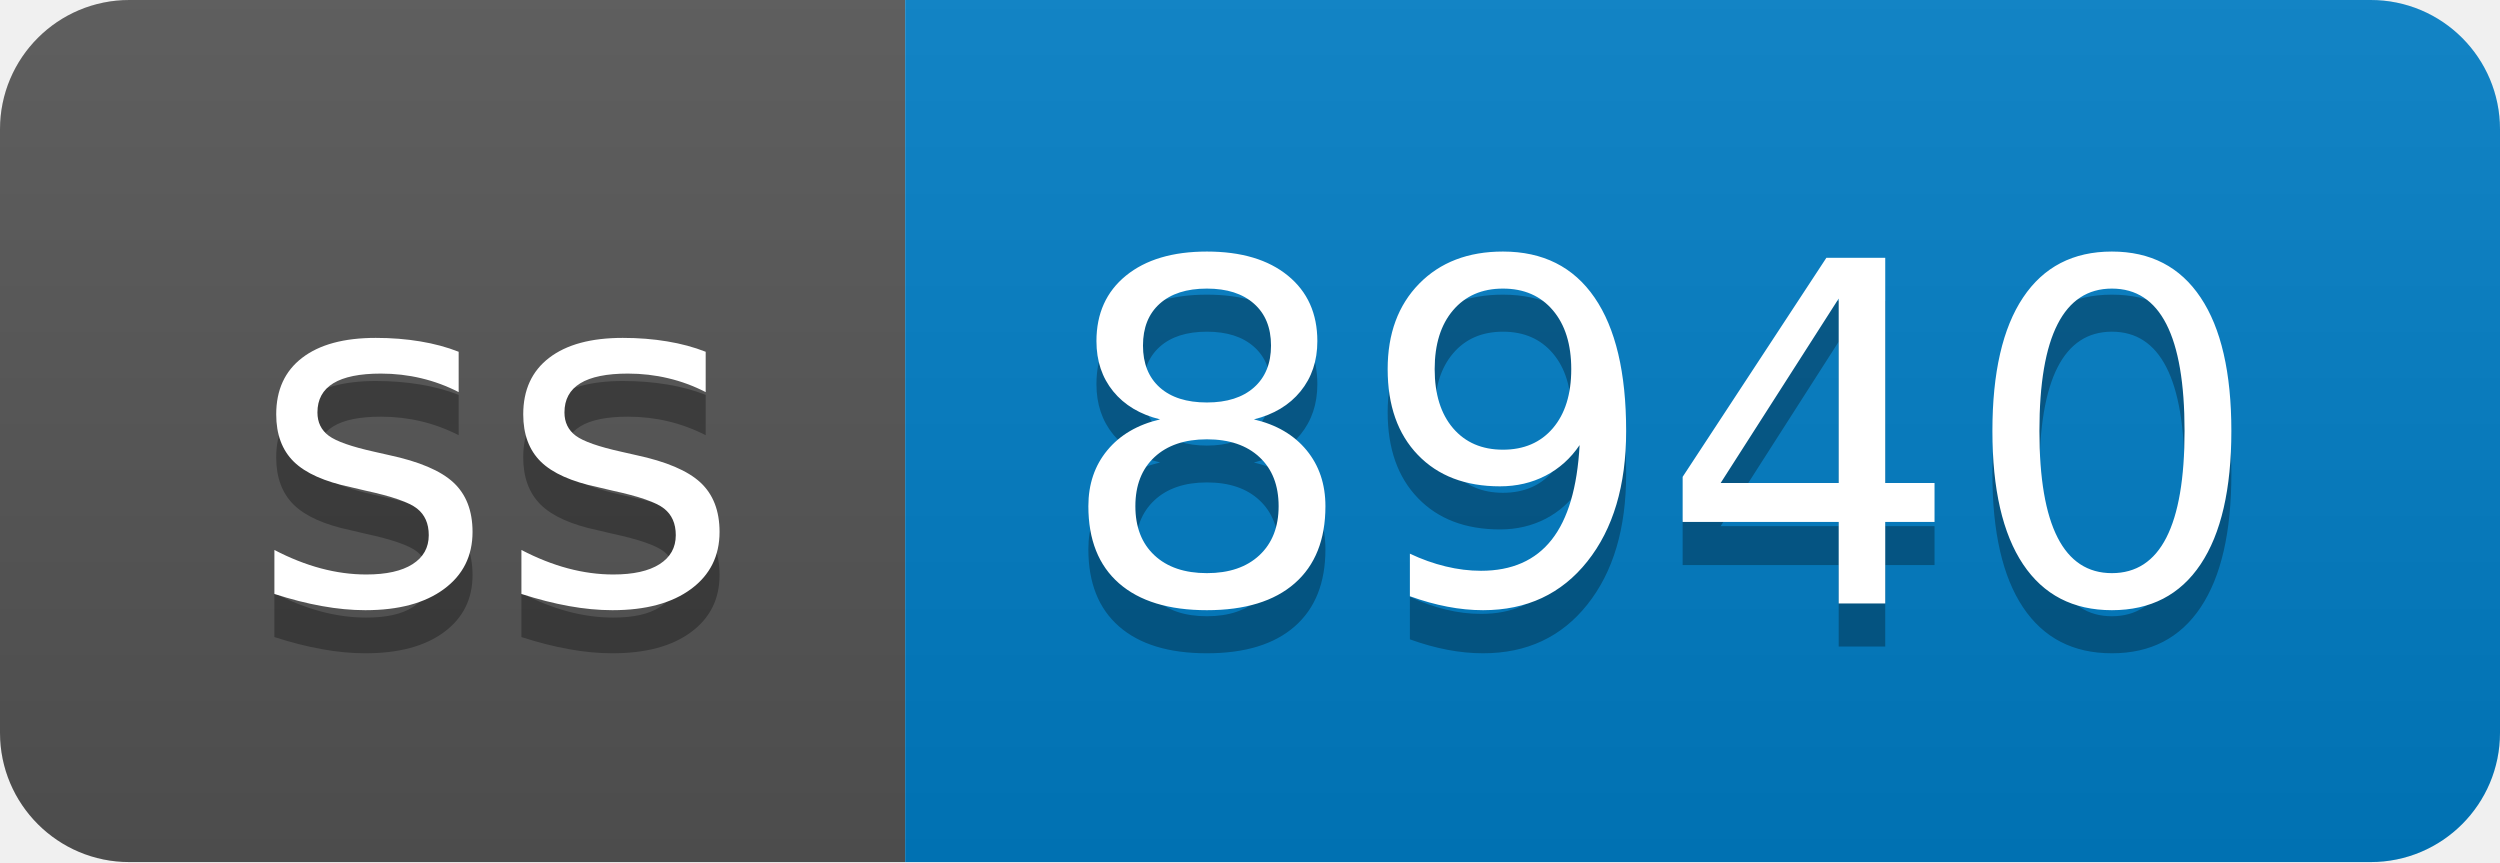
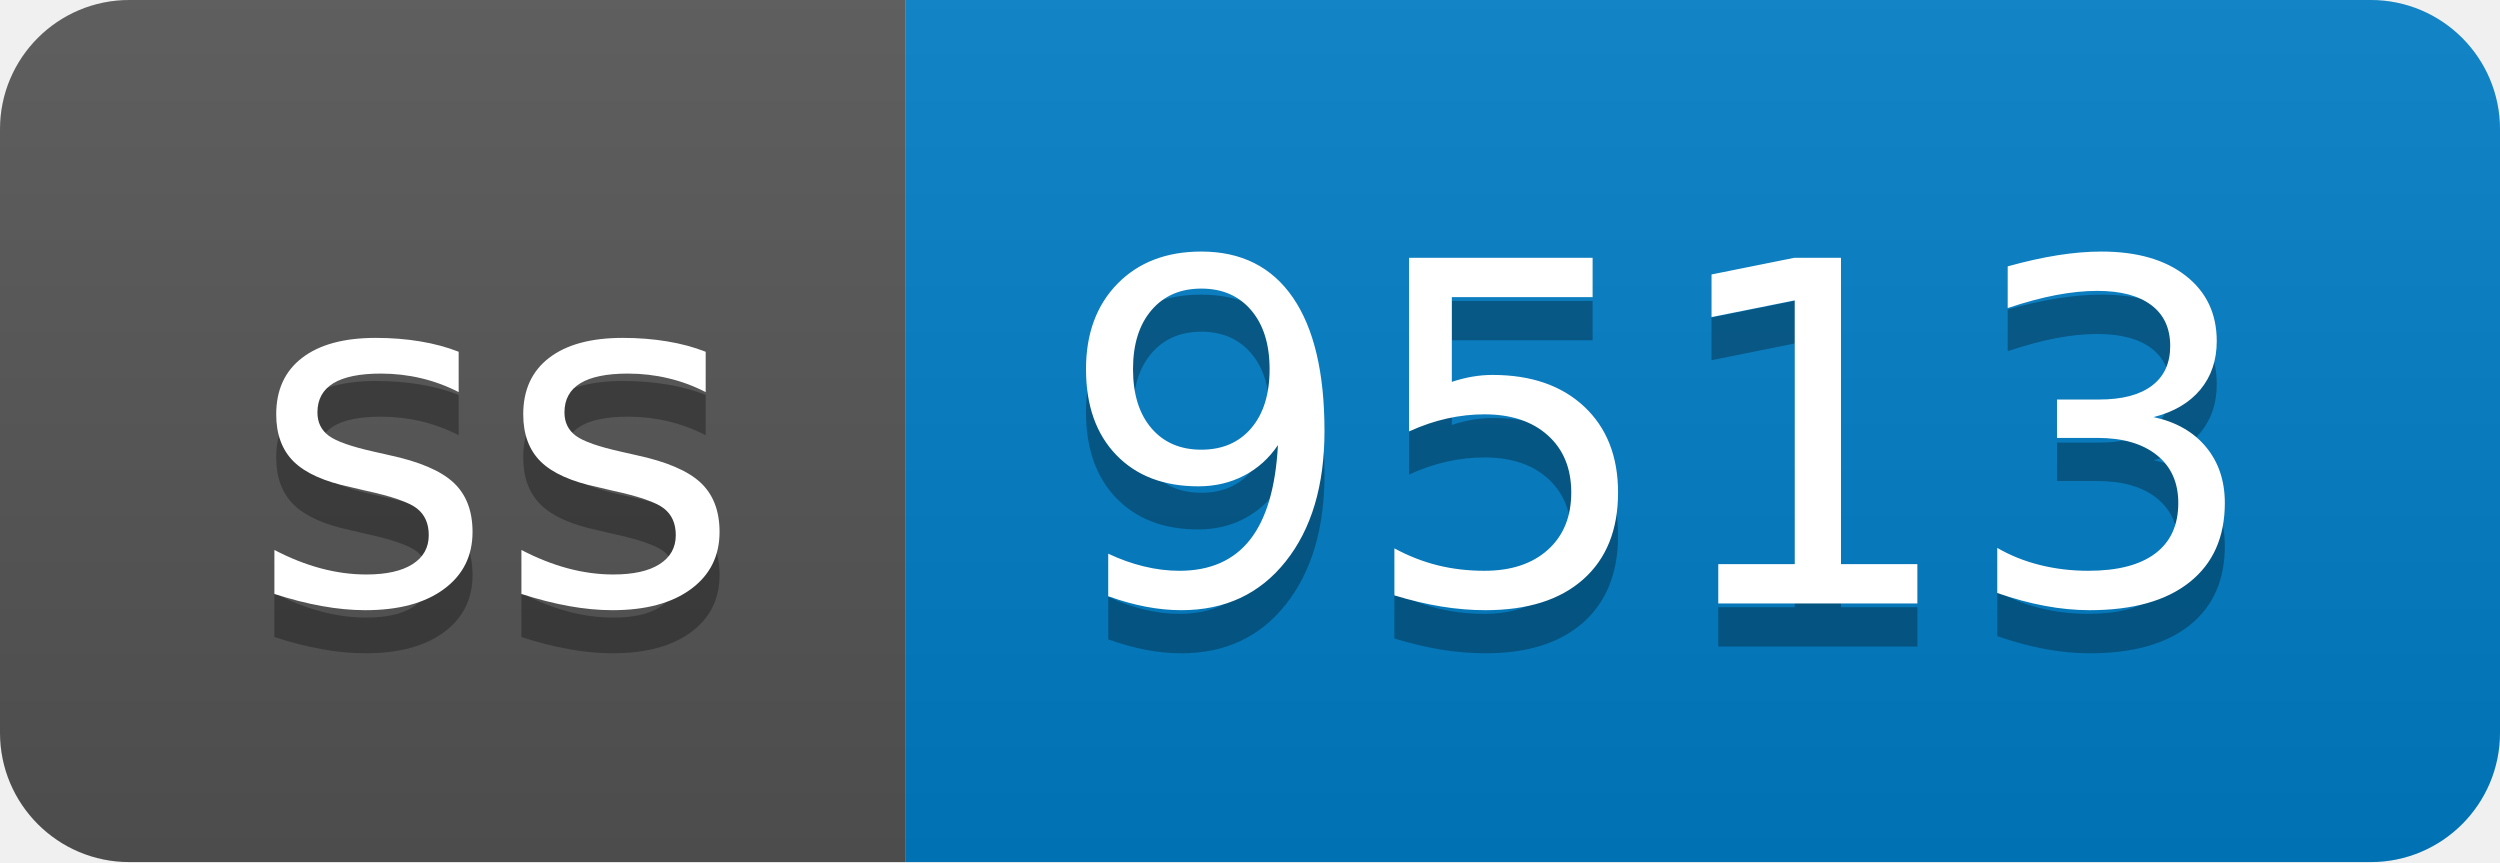
- <svg xmlns="http://www.w3.org/2000/svg" width="58" height="20" role="img" aria-label="ss: 8940">
+ <svg xmlns="http://www.w3.org/2000/svg" width="58" height="20" role="img" aria-label="ss: 9513">
  <linearGradient id="s" x2="0" y2="100%">
    <stop offset="0" stop-color="#bbb" stop-opacity=".1" />
    <stop offset="1" stop-opacity=".1" />
  </linearGradient>
  <clipPath id="r">
    <rect width="58" height="20" rx="3" fill="#fff" />
  </clipPath>
  <g clip-path="url(#r)">
    <rect width="21" height="20" fill="#555" />
    <rect x="21" width="37" height="20" fill="#007ec6" />
    <rect width="58" height="20" fill="url(#s)" />
  </g>
  <g fill="#fff" text-anchor="middle" font-family="Verdana,Geneva,DejaVu Sans,sans-serif" text-rendering="geometricPrecision" font-size="110">
    <text aria-hidden="true" x="115" y="150" fill="#010101" fill-opacity=".3" transform="scale(.1)" textLength="110">ss</text>
    <text x="115" y="140" transform="scale(.1)" fill="#fff" textLength="110">ss</text>
-     <text aria-hidden="true" x="385" y="150" fill="#010101" fill-opacity=".3" transform="scale(.1)" textLength="270">8940</text>
-     <text x="385" y="140" transform="scale(.1)" fill="#fff" textLength="270">8940</text>
+     <text aria-hidden="true" x="385" y="150" fill="#010101" fill-opacity=".3" transform="scale(.1)" textLength="270">9513</text>
+     <text x="385" y="140" transform="scale(.1)" fill="#fff" textLength="270">9513</text>
  </g>
</svg>
